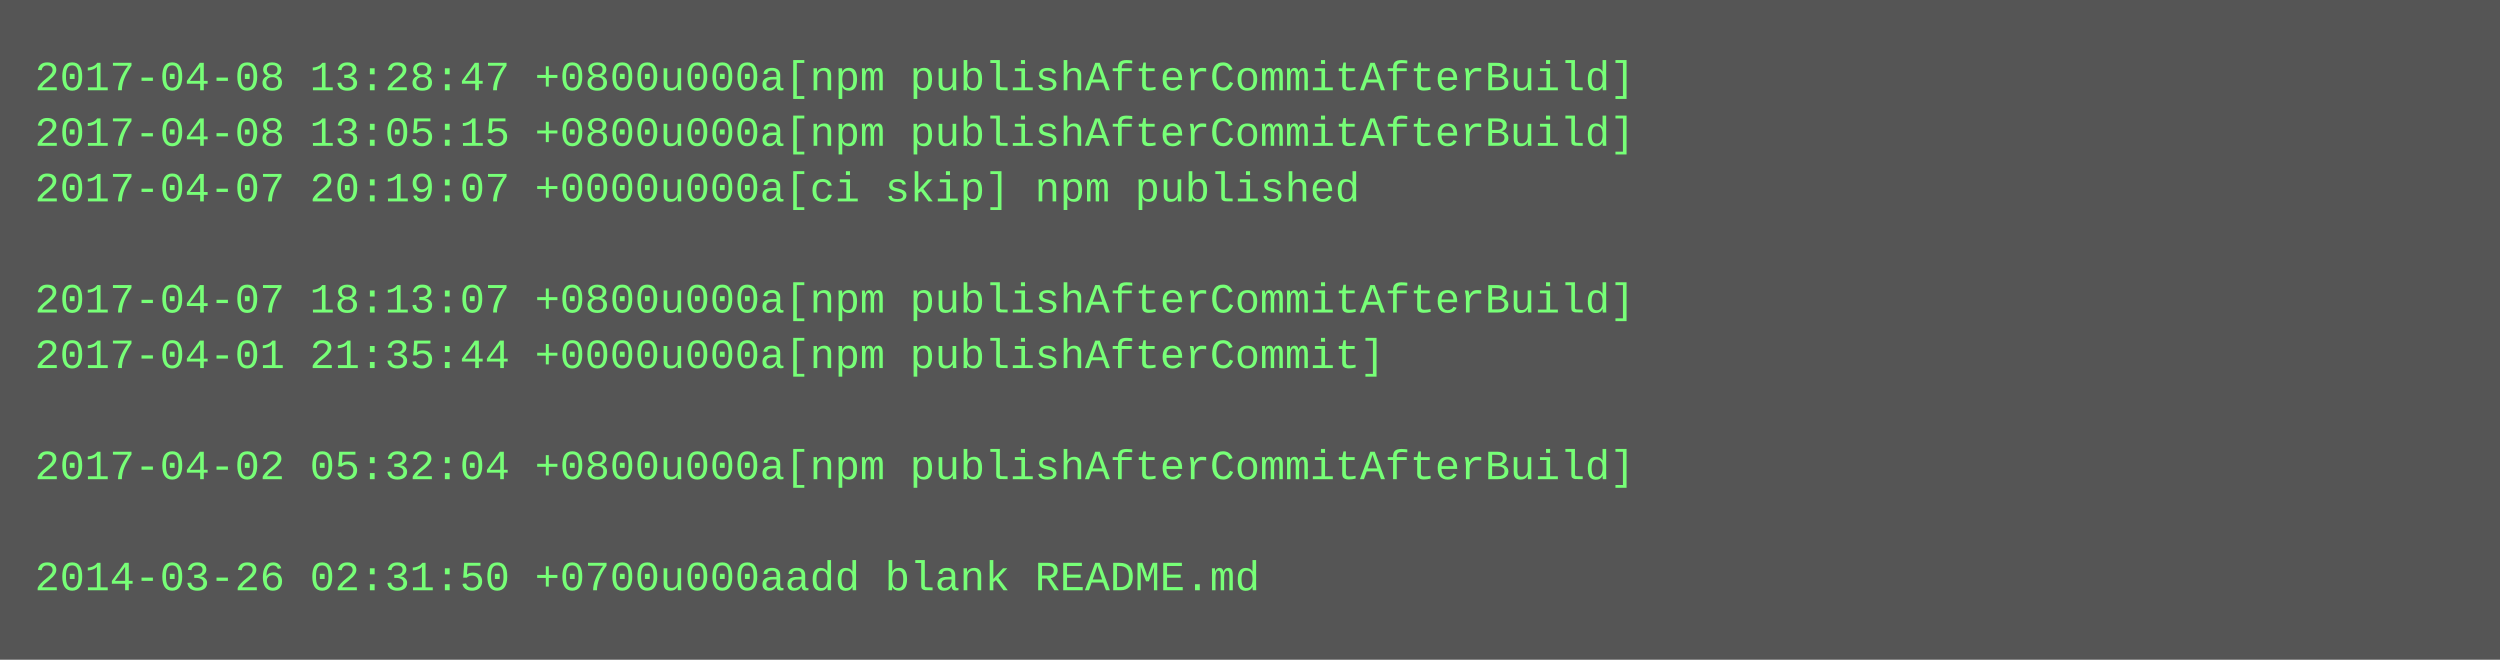
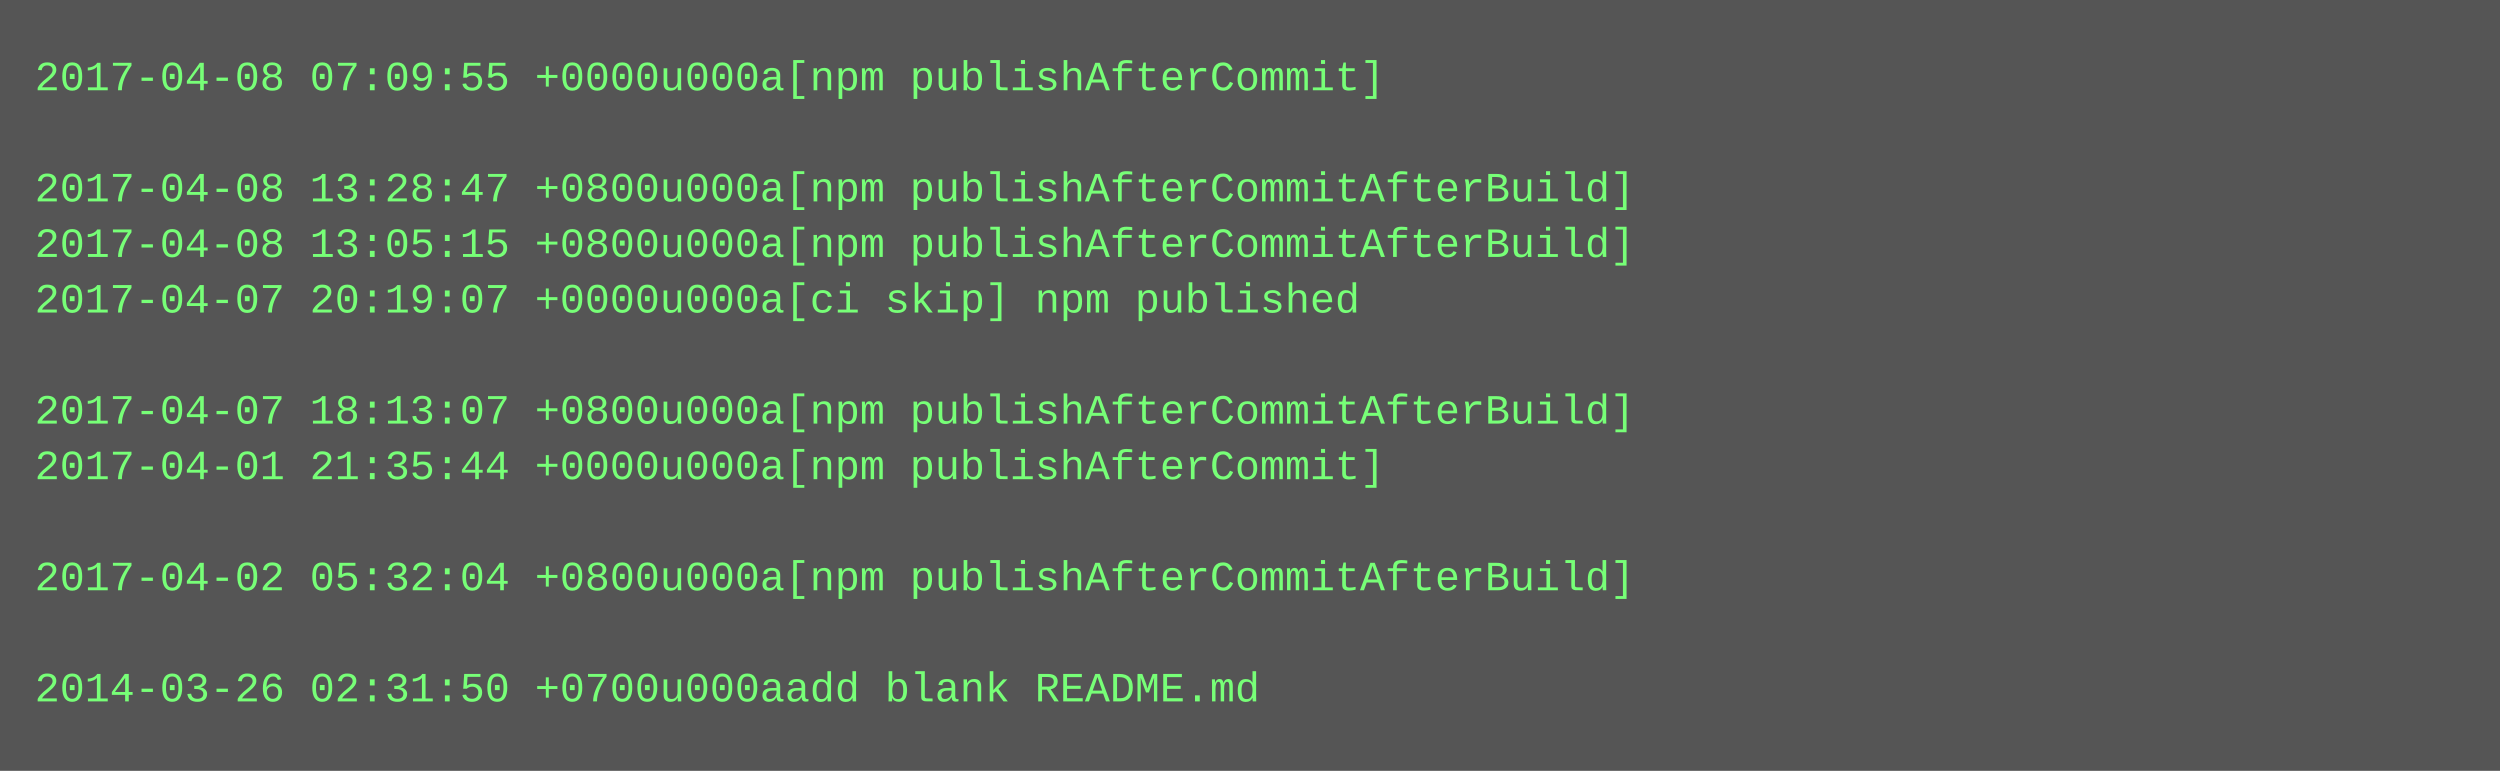
- <svg xmlns="http://www.w3.org/2000/svg" height="190" width="720">
-   <rect height="190" fill="#555" width="720" />
+ <svg xmlns="http://www.w3.org/2000/svg" height="222" width="720">
+   <rect height="222" fill="#555" width="720" />
  <text fill="#7f7" font-family="Courier New" font-size="12" xml:space="preserve">
-     <tspan x="10" y="26">2017-04-08 13:28:47 +0800u000a[npm publishAfterCommitAfterBuild]</tspan>
-     <tspan x="10" y="42">2017-04-08 13:05:15 +0800u000a[npm publishAfterCommitAfterBuild]</tspan>
-     <tspan x="10" y="58">2017-04-07 20:19:07 +0000u000a[ci skip] npm published</tspan>
-     <tspan x="10" y="74" />
-     <tspan x="10" y="90">2017-04-07 18:13:07 +0800u000a[npm publishAfterCommitAfterBuild]</tspan>
-     <tspan x="10" y="106">2017-04-01 21:35:44 +0000u000a[npm publishAfterCommit]</tspan>
-     <tspan x="10" y="122" />
-     <tspan x="10" y="138">2017-04-02 05:32:04 +0800u000a[npm publishAfterCommitAfterBuild]</tspan>
+     <tspan x="10" y="26">2017-04-08 07:09:55 +0000u000a[npm publishAfterCommit]</tspan>
+     <tspan x="10" y="42" />
+     <tspan x="10" y="58">2017-04-08 13:28:47 +0800u000a[npm publishAfterCommitAfterBuild]</tspan>
+     <tspan x="10" y="74">2017-04-08 13:05:15 +0800u000a[npm publishAfterCommitAfterBuild]</tspan>
+     <tspan x="10" y="90">2017-04-07 20:19:07 +0000u000a[ci skip] npm published</tspan>
+     <tspan x="10" y="106" />
+     <tspan x="10" y="122">2017-04-07 18:13:07 +0800u000a[npm publishAfterCommitAfterBuild]</tspan>
+     <tspan x="10" y="138">2017-04-01 21:35:44 +0000u000a[npm publishAfterCommit]</tspan>
    <tspan x="10" y="154" />
-     <tspan x="10" y="170">2014-03-26 02:31:50 +0700u000aadd blank README.md</tspan>
+     <tspan x="10" y="170">2017-04-02 05:32:04 +0800u000a[npm publishAfterCommitAfterBuild]</tspan>
+     <tspan x="10" y="186" />
+     <tspan x="10" y="202">2014-03-26 02:31:50 +0700u000aadd blank README.md</tspan>
  </text>
</svg>
